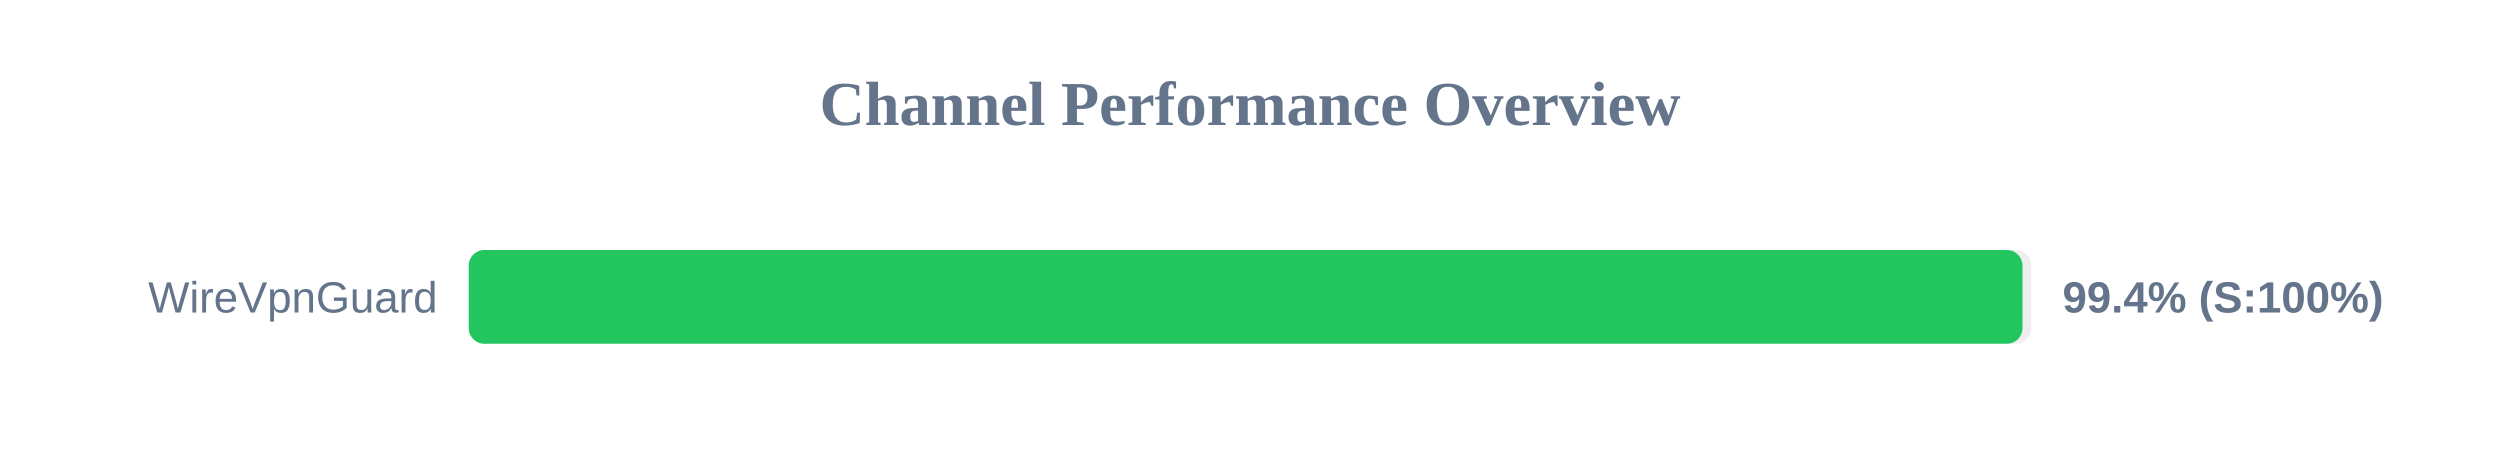
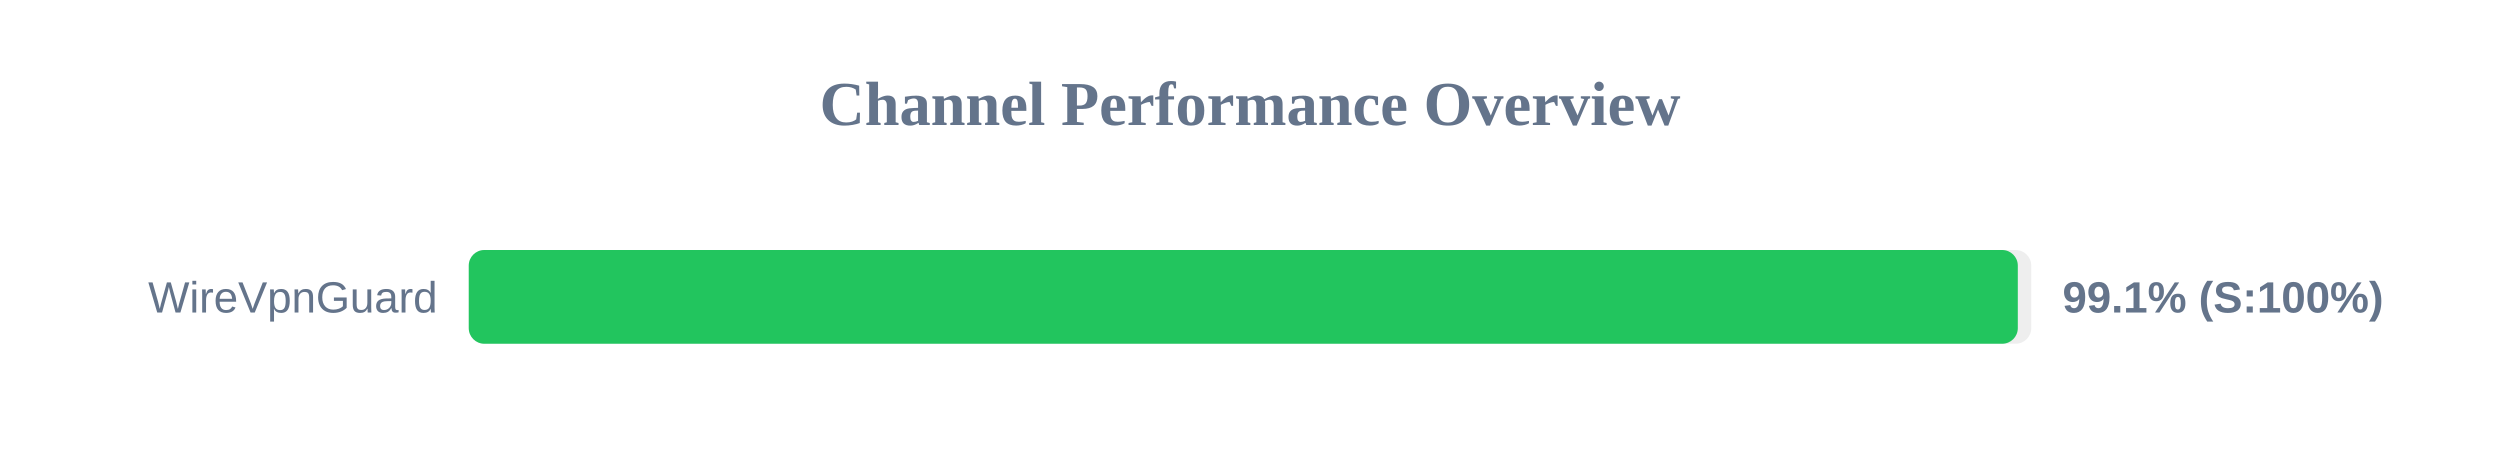
<svg xmlns="http://www.w3.org/2000/svg" width="800" height="150" version="1.1">
  <style>
        .row { font: 14px Arial; fill: #64748b; }
        .score { font: bold 14px Arial; fill: #64748b; }
    </style>
  <text x="400" y="40" text-anchor="middle" font-size="20px" font-weight="bold" fill="#64748b">Channel Performance Overview</text>
  <rect x="150" y="80" width="500" height="30" fill="#eee" rx="5" />
-   <rect x="150" y="80" width="497.2" height="30" fill="#22c55e" rx="5" />
+   <rect x="150" y="80" width="495.7" height="30" fill="#22c55e" rx="5" />
  <text x="140" y="100" text-anchor="end" class="row">WireVpnGuard</text>
-   <text x="660" y="100" text-anchor="start" class="score">99.4% (S:100%)</text>
+   <text x="660" y="100" text-anchor="start" class="score">99.1% (S:100%)</text>
</svg>
